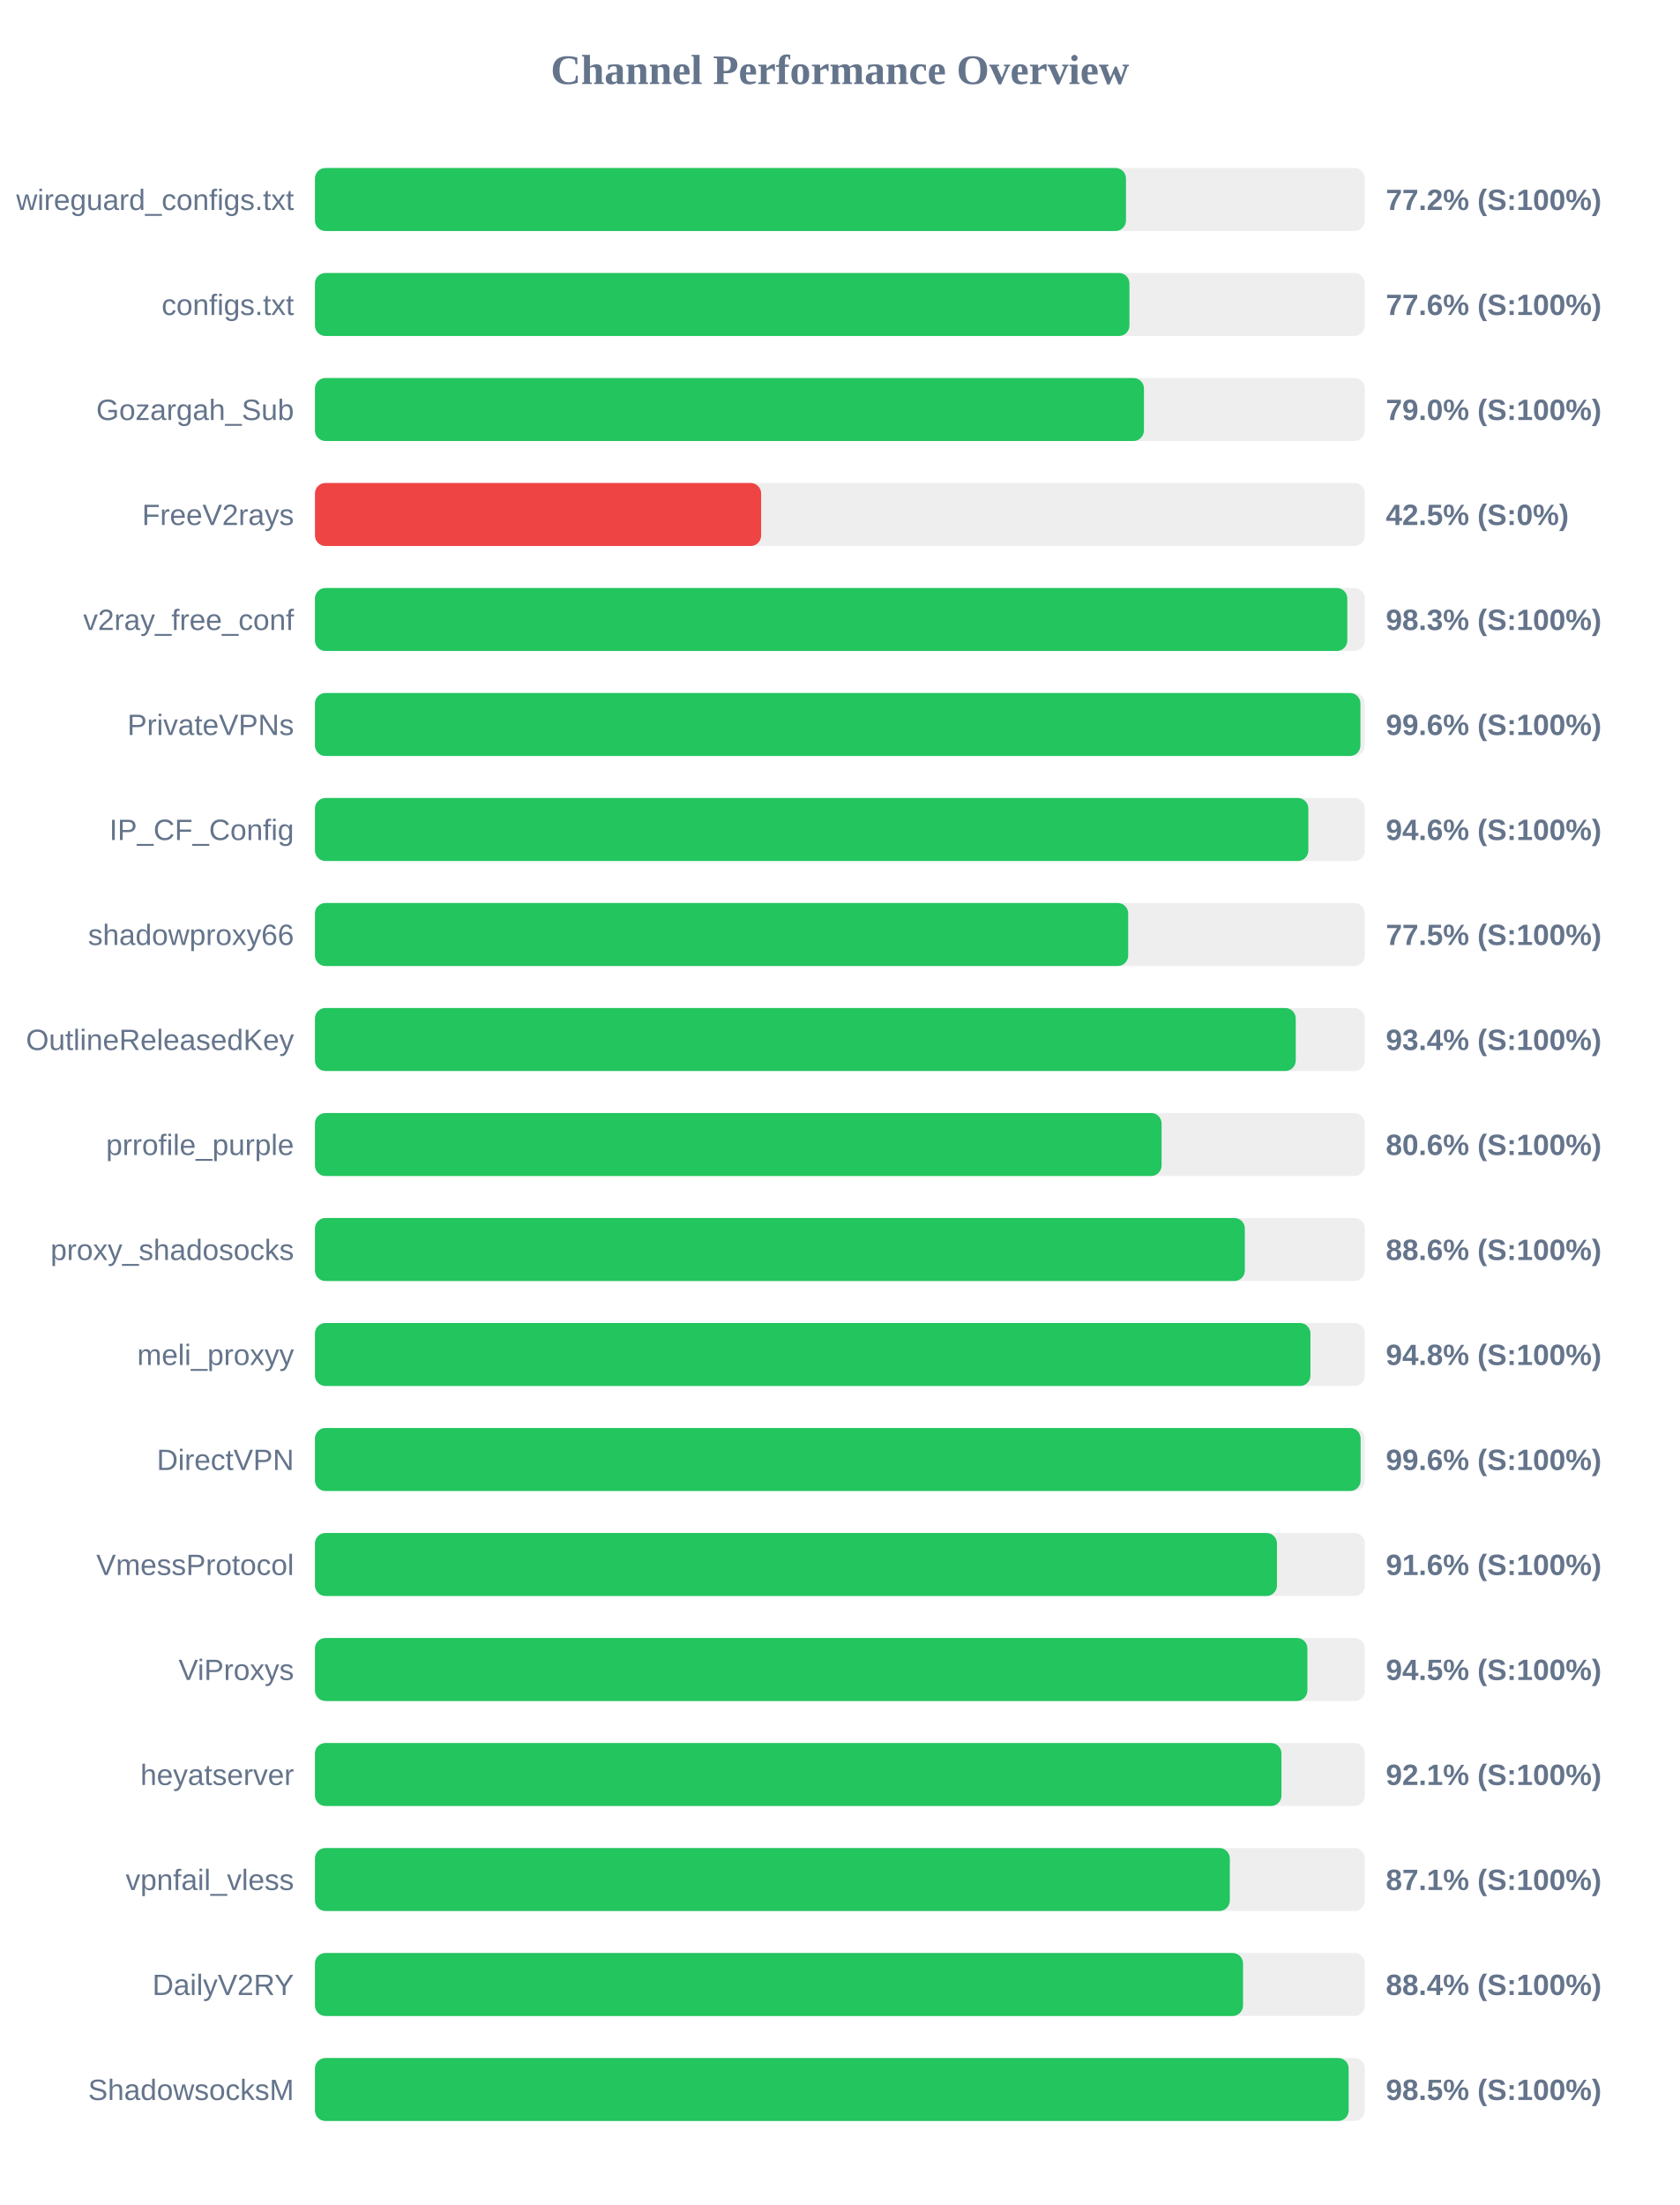
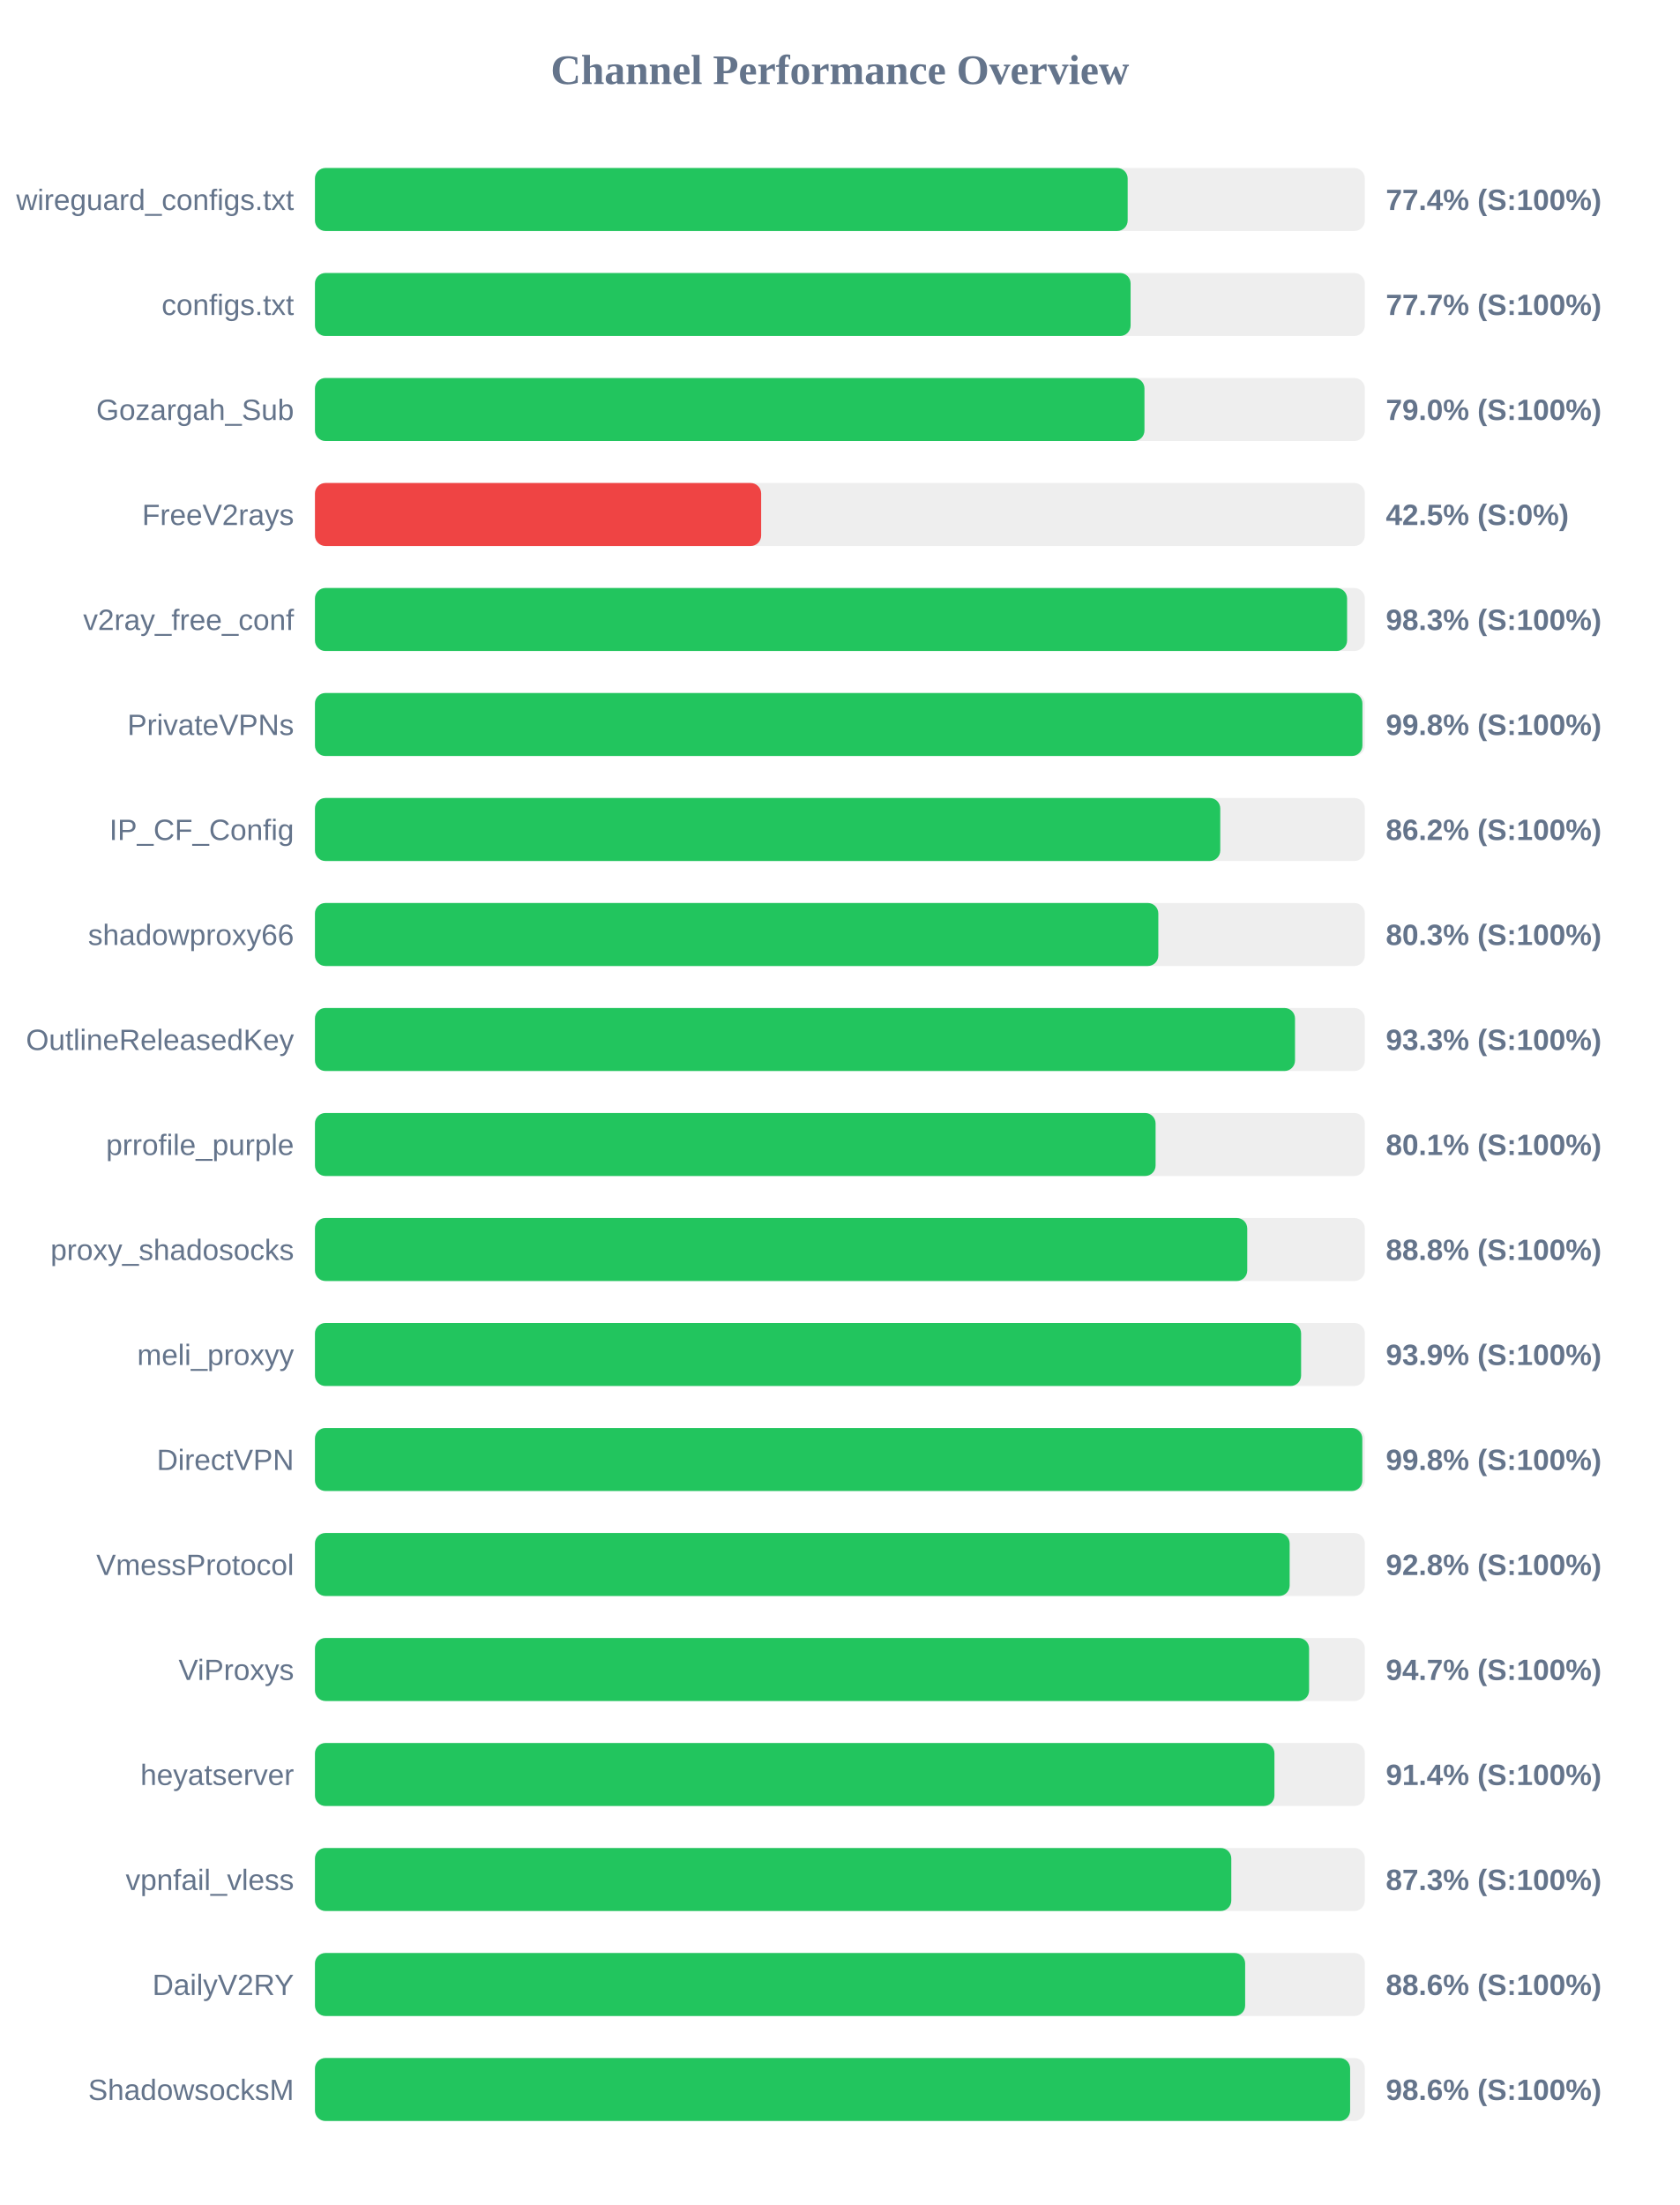
<svg xmlns="http://www.w3.org/2000/svg" width="800" height="1050" version="1.1">
  <style>
        .row { font: 14px Arial; fill: #64748b; }
        .score { font: bold 14px Arial; fill: #64748b; }
    </style>
  <text x="400" y="40" text-anchor="middle" font-size="20px" font-weight="bold" fill="#64748b">Channel Performance Overview</text>
  <rect x="150" y="80" width="500" height="30" fill="#eee" rx="5" />
-   <rect x="150" y="80" width="386.25" height="30" fill="#22c55e" rx="5" />
+   <rect x="150" y="80" width="387.05" height="30" fill="#22c55e" rx="5" />
  <text x="140" y="100" text-anchor="end" class="row">wireguard_configs.txt</text>
-   <text x="660" y="100" text-anchor="start" class="score">77.2% (S:100%)</text>
+   <text x="660" y="100" text-anchor="start" class="score">77.4% (S:100%)</text>
  <rect x="150" y="130" width="500" height="30" fill="#eee" rx="5" />
-   <rect x="150" y="130" width="387.9" height="30" fill="#22c55e" rx="5" />
+   <rect x="150" y="130" width="388.45" height="30" fill="#22c55e" rx="5" />
  <text x="140" y="150" text-anchor="end" class="row">configs.txt</text>
-   <text x="660" y="150" text-anchor="start" class="score">77.6% (S:100%)</text>
+   <text x="660" y="150" text-anchor="start" class="score">77.7% (S:100%)</text>
  <rect x="150" y="180" width="500" height="30" fill="#eee" rx="5" />
-   <rect x="150" y="180" width="394.8" height="30" fill="#22c55e" rx="5" />
+   <rect x="150" y="180" width="395.05" height="30" fill="#22c55e" rx="5" />
  <text x="140" y="200" text-anchor="end" class="row">Gozargah_Sub</text>
  <text x="660" y="200" text-anchor="start" class="score">79.0% (S:100%)</text>
  <rect x="150" y="230" width="500" height="30" fill="#eee" rx="5" />
  <rect x="150" y="230" width="212.5" height="30" fill="#ef4444" rx="5" />
  <text x="140" y="250" text-anchor="end" class="row">FreeV2rays</text>
  <text x="660" y="250" text-anchor="start" class="score">42.5% (S:0%)</text>
  <rect x="150" y="280" width="500" height="30" fill="#eee" rx="5" />
-   <rect x="150" y="280" width="491.65" height="30" fill="#22c55e" rx="5" />
+   <rect x="150" y="280" width="491.55" height="30" fill="#22c55e" rx="5" />
  <text x="140" y="300" text-anchor="end" class="row">v2ray_free_conf</text>
  <text x="660" y="300" text-anchor="start" class="score">98.3% (S:100%)</text>
  <rect x="150" y="330" width="500" height="30" fill="#eee" rx="5" />
-   <rect x="150" y="330" width="497.9" height="30" fill="#22c55e" rx="5" />
+   <rect x="150" y="330" width="498.85" height="30" fill="#22c55e" rx="5" />
  <text x="140" y="350" text-anchor="end" class="row">PrivateVPNs</text>
-   <text x="660" y="350" text-anchor="start" class="score">99.6% (S:100%)</text>
+   <text x="660" y="350" text-anchor="start" class="score">99.8% (S:100%)</text>
  <rect x="150" y="380" width="500" height="30" fill="#eee" rx="5" />
-   <rect x="150" y="380" width="473.1" height="30" fill="#22c55e" rx="5" />
+   <rect x="150" y="380" width="431.15" height="30" fill="#22c55e" rx="5" />
  <text x="140" y="400" text-anchor="end" class="row">IP_CF_Config</text>
-   <text x="660" y="400" text-anchor="start" class="score">94.6% (S:100%)</text>
+   <text x="660" y="400" text-anchor="start" class="score">86.2% (S:100%)</text>
  <rect x="150" y="430" width="500" height="30" fill="#eee" rx="5" />
-   <rect x="150" y="430" width="387.3" height="30" fill="#22c55e" rx="5" />
+   <rect x="150" y="430" width="401.65" height="30" fill="#22c55e" rx="5" />
  <text x="140" y="450" text-anchor="end" class="row">shadowproxy66</text>
-   <text x="660" y="450" text-anchor="start" class="score">77.5% (S:100%)</text>
+   <text x="660" y="450" text-anchor="start" class="score">80.3% (S:100%)</text>
  <rect x="150" y="480" width="500" height="30" fill="#eee" rx="5" />
-   <rect x="150" y="480" width="467.1" height="30" fill="#22c55e" rx="5" />
+   <rect x="150" y="480" width="466.75" height="30" fill="#22c55e" rx="5" />
  <text x="140" y="500" text-anchor="end" class="row">OutlineReleasedKey</text>
-   <text x="660" y="500" text-anchor="start" class="score">93.4% (S:100%)</text>
+   <text x="660" y="500" text-anchor="start" class="score">93.3% (S:100%)</text>
  <rect x="150" y="530" width="500" height="30" fill="#eee" rx="5" />
-   <rect x="150" y="530" width="403.2" height="30" fill="#22c55e" rx="5" />
+   <rect x="150" y="530" width="400.35" height="30" fill="#22c55e" rx="5" />
  <text x="140" y="550" text-anchor="end" class="row">prrofile_purple</text>
-   <text x="660" y="550" text-anchor="start" class="score">80.6% (S:100%)</text>
+   <text x="660" y="550" text-anchor="start" class="score">80.1% (S:100%)</text>
  <rect x="150" y="580" width="500" height="30" fill="#eee" rx="5" />
-   <rect x="150" y="580" width="442.85" height="30" fill="#22c55e" rx="5" />
+   <rect x="150" y="580" width="444.0" height="30" fill="#22c55e" rx="5" />
  <text x="140" y="600" text-anchor="end" class="row">proxy_shadosocks</text>
-   <text x="660" y="600" text-anchor="start" class="score">88.6% (S:100%)</text>
+   <text x="660" y="600" text-anchor="start" class="score">88.8% (S:100%)</text>
  <rect x="150" y="630" width="500" height="30" fill="#eee" rx="5" />
-   <rect x="150" y="630" width="474.1" height="30" fill="#22c55e" rx="5" />
+   <rect x="150" y="630" width="469.65" height="30" fill="#22c55e" rx="5" />
  <text x="140" y="650" text-anchor="end" class="row">meli_proxyy</text>
-   <text x="660" y="650" text-anchor="start" class="score">94.8% (S:100%)</text>
+   <text x="660" y="650" text-anchor="start" class="score">93.9% (S:100%)</text>
  <rect x="150" y="680" width="500" height="30" fill="#eee" rx="5" />
-   <rect x="150" y="680" width="498.0" height="30" fill="#22c55e" rx="5" />
+   <rect x="150" y="680" width="498.8" height="30" fill="#22c55e" rx="5" />
  <text x="140" y="700" text-anchor="end" class="row">DirectVPN</text>
-   <text x="660" y="700" text-anchor="start" class="score">99.6% (S:100%)</text>
+   <text x="660" y="700" text-anchor="start" class="score">99.8% (S:100%)</text>
  <rect x="150" y="730" width="500" height="30" fill="#eee" rx="5" />
-   <rect x="150" y="730" width="458.15" height="30" fill="#22c55e" rx="5" />
+   <rect x="150" y="730" width="464.2" height="30" fill="#22c55e" rx="5" />
  <text x="140" y="750" text-anchor="end" class="row">VmessProtocol</text>
-   <text x="660" y="750" text-anchor="start" class="score">91.6% (S:100%)</text>
+   <text x="660" y="750" text-anchor="start" class="score">92.8% (S:100%)</text>
  <rect x="150" y="780" width="500" height="30" fill="#eee" rx="5" />
-   <rect x="150" y="780" width="472.65" height="30" fill="#22c55e" rx="5" />
+   <rect x="150" y="780" width="473.45" height="30" fill="#22c55e" rx="5" />
  <text x="140" y="800" text-anchor="end" class="row">ViProxys</text>
-   <text x="660" y="800" text-anchor="start" class="score">94.5% (S:100%)</text>
+   <text x="660" y="800" text-anchor="start" class="score">94.7% (S:100%)</text>
  <rect x="150" y="830" width="500" height="30" fill="#eee" rx="5" />
-   <rect x="150" y="830" width="460.3" height="30" fill="#22c55e" rx="5" />
+   <rect x="150" y="830" width="456.95" height="30" fill="#22c55e" rx="5" />
  <text x="140" y="850" text-anchor="end" class="row">heyatserver</text>
-   <text x="660" y="850" text-anchor="start" class="score">92.1% (S:100%)</text>
+   <text x="660" y="850" text-anchor="start" class="score">91.4% (S:100%)</text>
  <rect x="150" y="880" width="500" height="30" fill="#eee" rx="5" />
-   <rect x="150" y="880" width="435.7" height="30" fill="#22c55e" rx="5" />
+   <rect x="150" y="880" width="436.4" height="30" fill="#22c55e" rx="5" />
  <text x="140" y="900" text-anchor="end" class="row">vpnfail_vless</text>
-   <text x="660" y="900" text-anchor="start" class="score">87.1% (S:100%)</text>
+   <text x="660" y="900" text-anchor="start" class="score">87.3% (S:100%)</text>
  <rect x="150" y="930" width="500" height="30" fill="#eee" rx="5" />
-   <rect x="150" y="930" width="442.0" height="30" fill="#22c55e" rx="5" />
+   <rect x="150" y="930" width="443.0" height="30" fill="#22c55e" rx="5" />
  <text x="140" y="950" text-anchor="end" class="row">DailyV2RY</text>
-   <text x="660" y="950" text-anchor="start" class="score">88.4% (S:100%)</text>
+   <text x="660" y="950" text-anchor="start" class="score">88.6% (S:100%)</text>
  <rect x="150" y="980" width="500" height="30" fill="#eee" rx="5" />
-   <rect x="150" y="980" width="492.3" height="30" fill="#22c55e" rx="5" />
+   <rect x="150" y="980" width="493.0" height="30" fill="#22c55e" rx="5" />
  <text x="140" y="1000" text-anchor="end" class="row">ShadowsocksM</text>
-   <text x="660" y="1000" text-anchor="start" class="score">98.5% (S:100%)</text>
+   <text x="660" y="1000" text-anchor="start" class="score">98.6% (S:100%)</text>
</svg>
